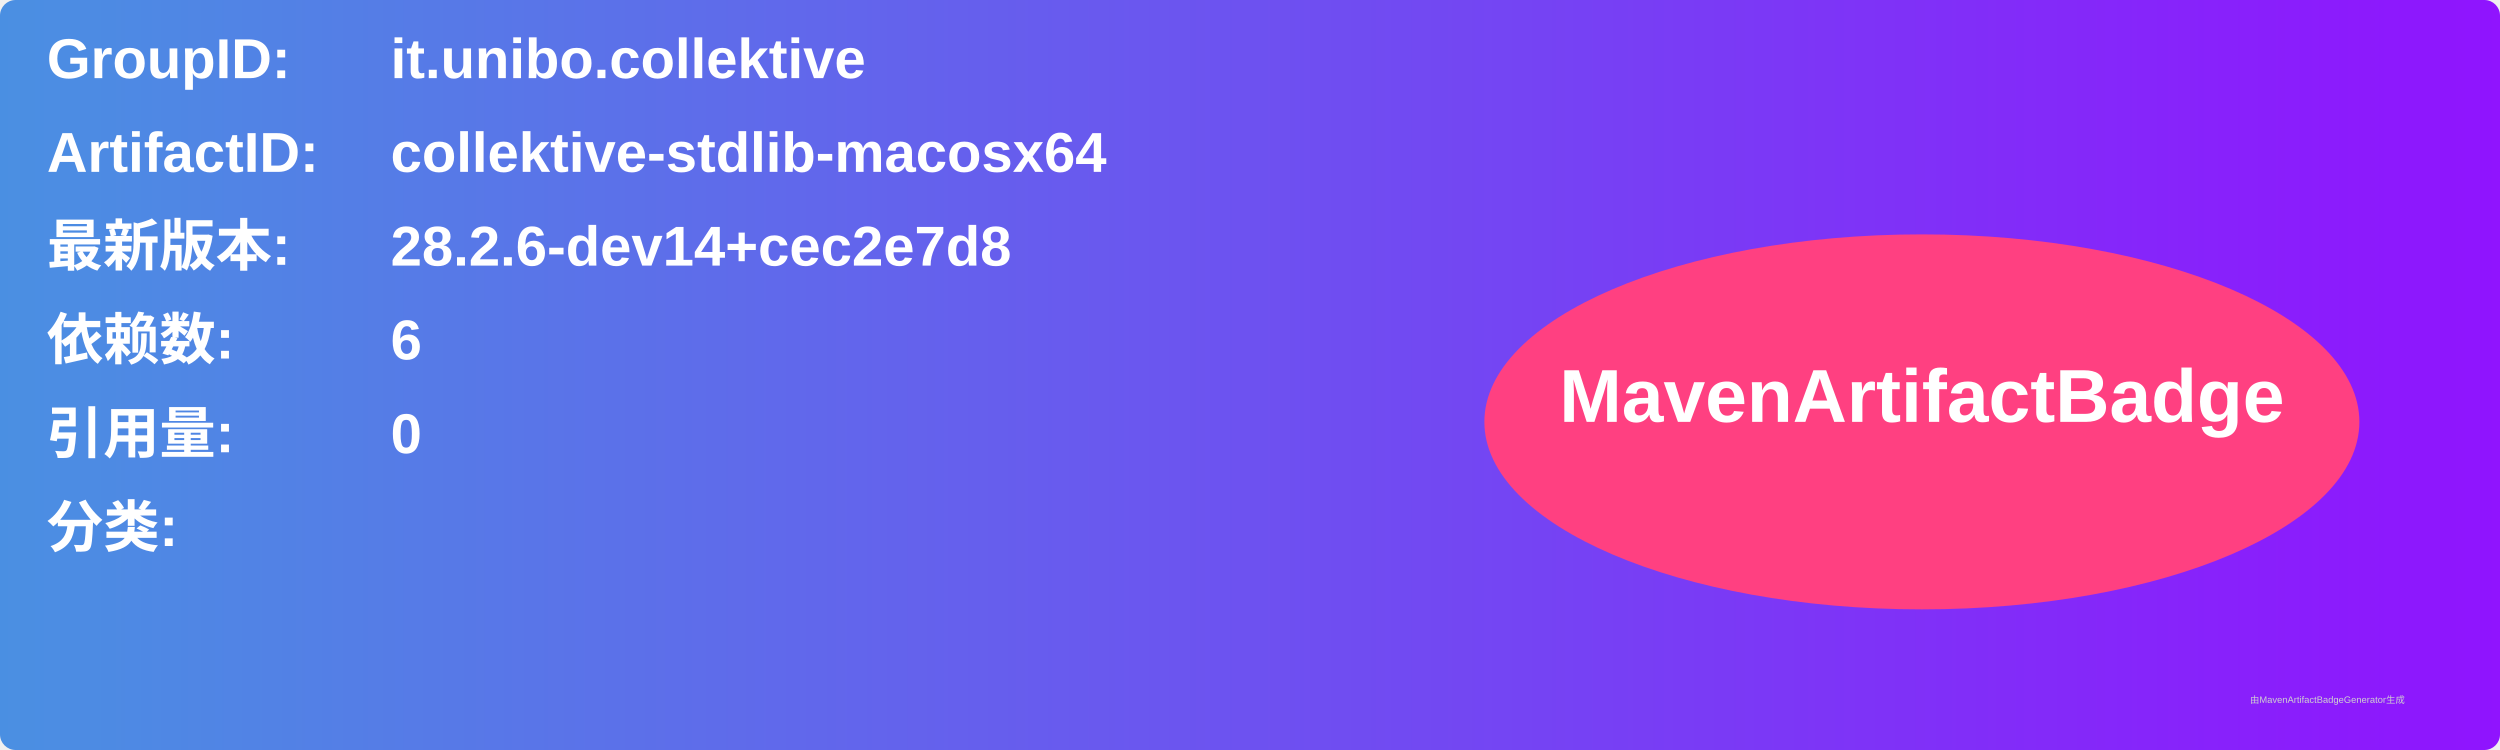
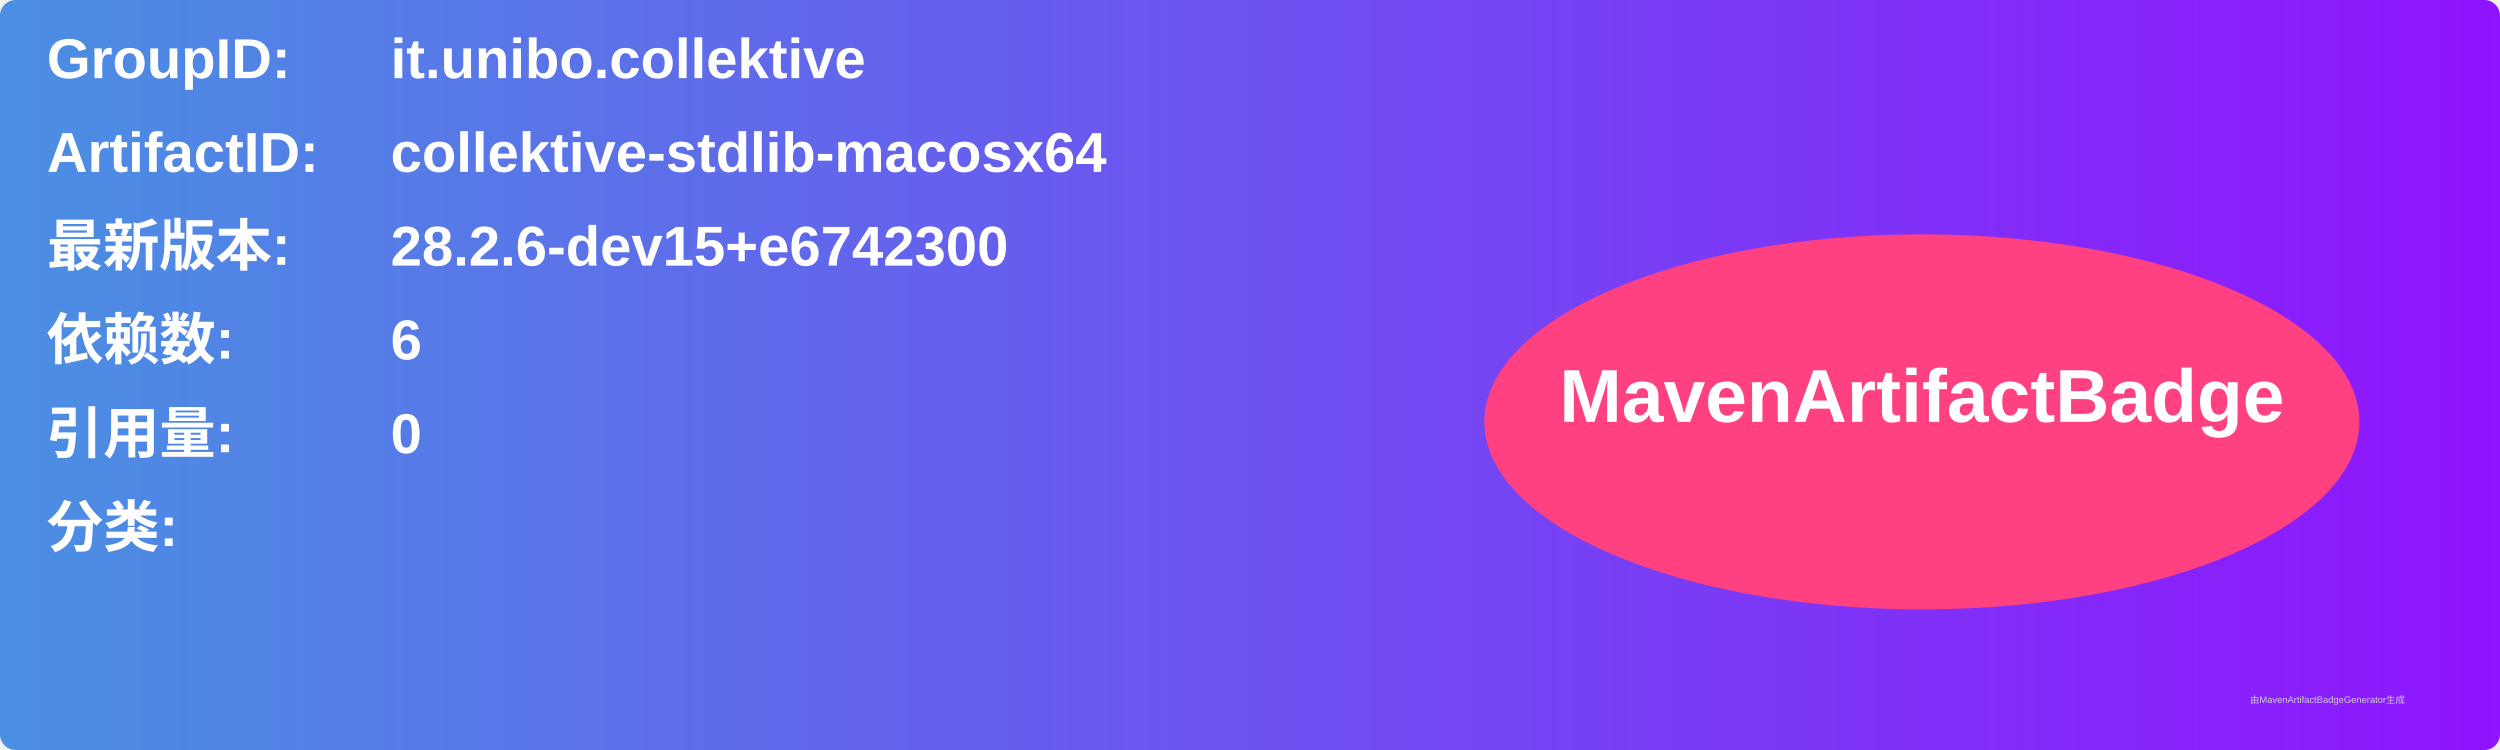
<svg xmlns="http://www.w3.org/2000/svg" width="800" height="240" viewBox="0 0 800 240">
  <linearGradient id="grad" x1="0%" y1="0%" x2="100%" y2="0%">
    <stop offset="0%" stop-color="#4a90e2" />
    <stop offset="100%" stop-color="#9013fe" />
  </linearGradient>
  <rect width="100%" height="100%" rx="5" ry="5" fill="url(#grad)" />
  <g transform="translate(15, 15)">
    <text x="0" y="10" font-family="Arial" font-size="18" fill="white" font-weight="bold" width="260">GroupID:</text>
    <text x="110" y="10" font-family="Arial" font-size="18" fill="white" font-weight="bold" width="460">it.unibo.collektive</text>
    <text x="0" y="40" font-family="Arial" font-size="18" fill="white" font-weight="bold" width="260">ArtifactID:</text>
    <text x="110" y="40" font-family="Arial" font-size="18" fill="white" font-weight="bold" width="460">collektive-stdlib-macosx64</text>
    <text x="0" y="70" font-family="Arial" font-size="18" fill="white" font-weight="bold">最新版本:</text>
    <text x="110" y="70" font-family="Arial" font-size="18" fill="white" font-weight="bold">
-       <tspan font-weight="bold">28.2.6-dev14+cec2e7d8</tspan>
+       <tspan font-weight="bold">28.2.6-dev15+e6742300</tspan>
    </text>
    <text x="0" y="100" font-family="Arial" font-size="18" fill="white" font-weight="bold">依赖数: </text>
    <text x="110" y="100" font-family="Arial" font-size="18" fill="white">
      <tspan font-weight="bold">6</tspan>
    </text>
    <text x="0" y="130" font-family="Arial" font-size="18" fill="white" font-weight="bold">引用量: </text>
    <text x="110" y="130" font-family="Arial" font-size="18" fill="white">
      <tspan font-weight="bold">0</tspan>
    </text>
    <text x="0" y="160" font-family="Arial" font-size="18" fill="white" font-weight="bold">分类:</text>
    <text x="10" y="190" font-family="Arial" font-size="10" fill="white">
      <tspan font-weight="bold" />
    </text>
    <ellipse cx="600" cy="120" rx="140" ry="60" fill="#ff4081" />
    <text x="600" y="120" text-anchor="middle" font-family="Arial" font-size="24" fill="white" font-weight="bold">MavenArtifactBadge</text>
  </g>
  <text x="720" y="225" font-family="Arial" font-size="3" fill="#d0d0d0">由MavenArtifactBadgeGenerator生成</text>
</svg>
